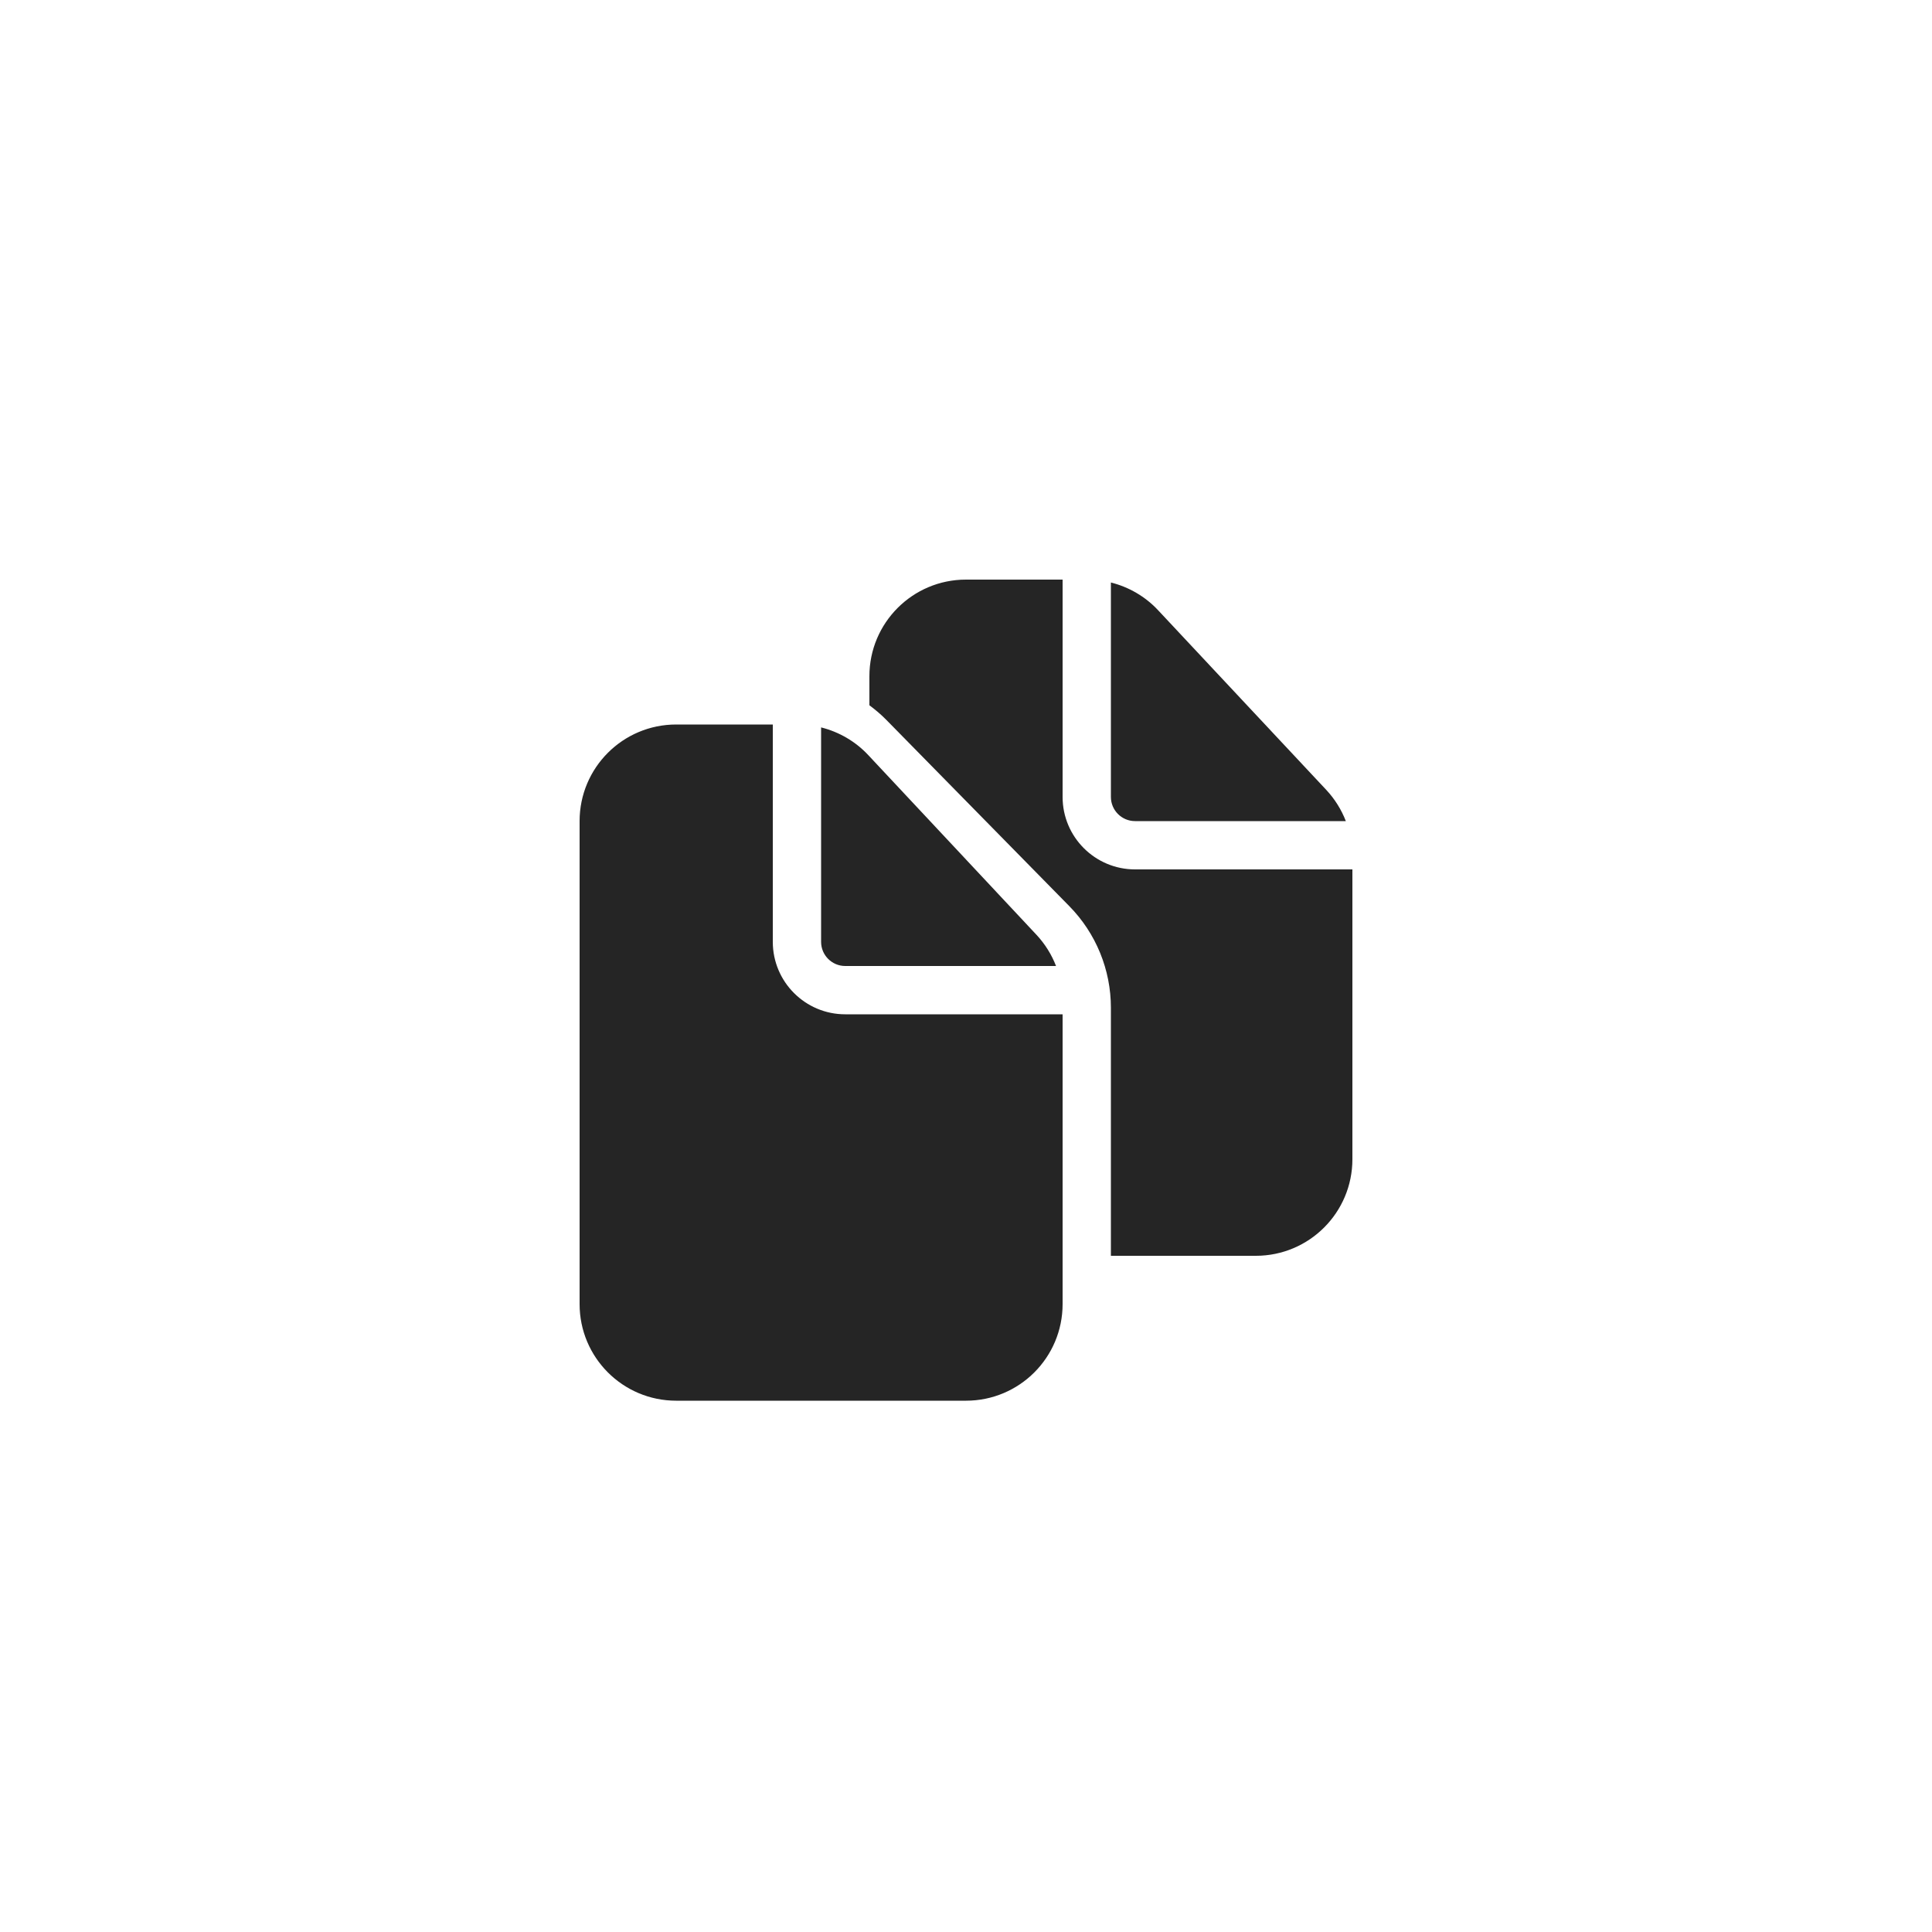
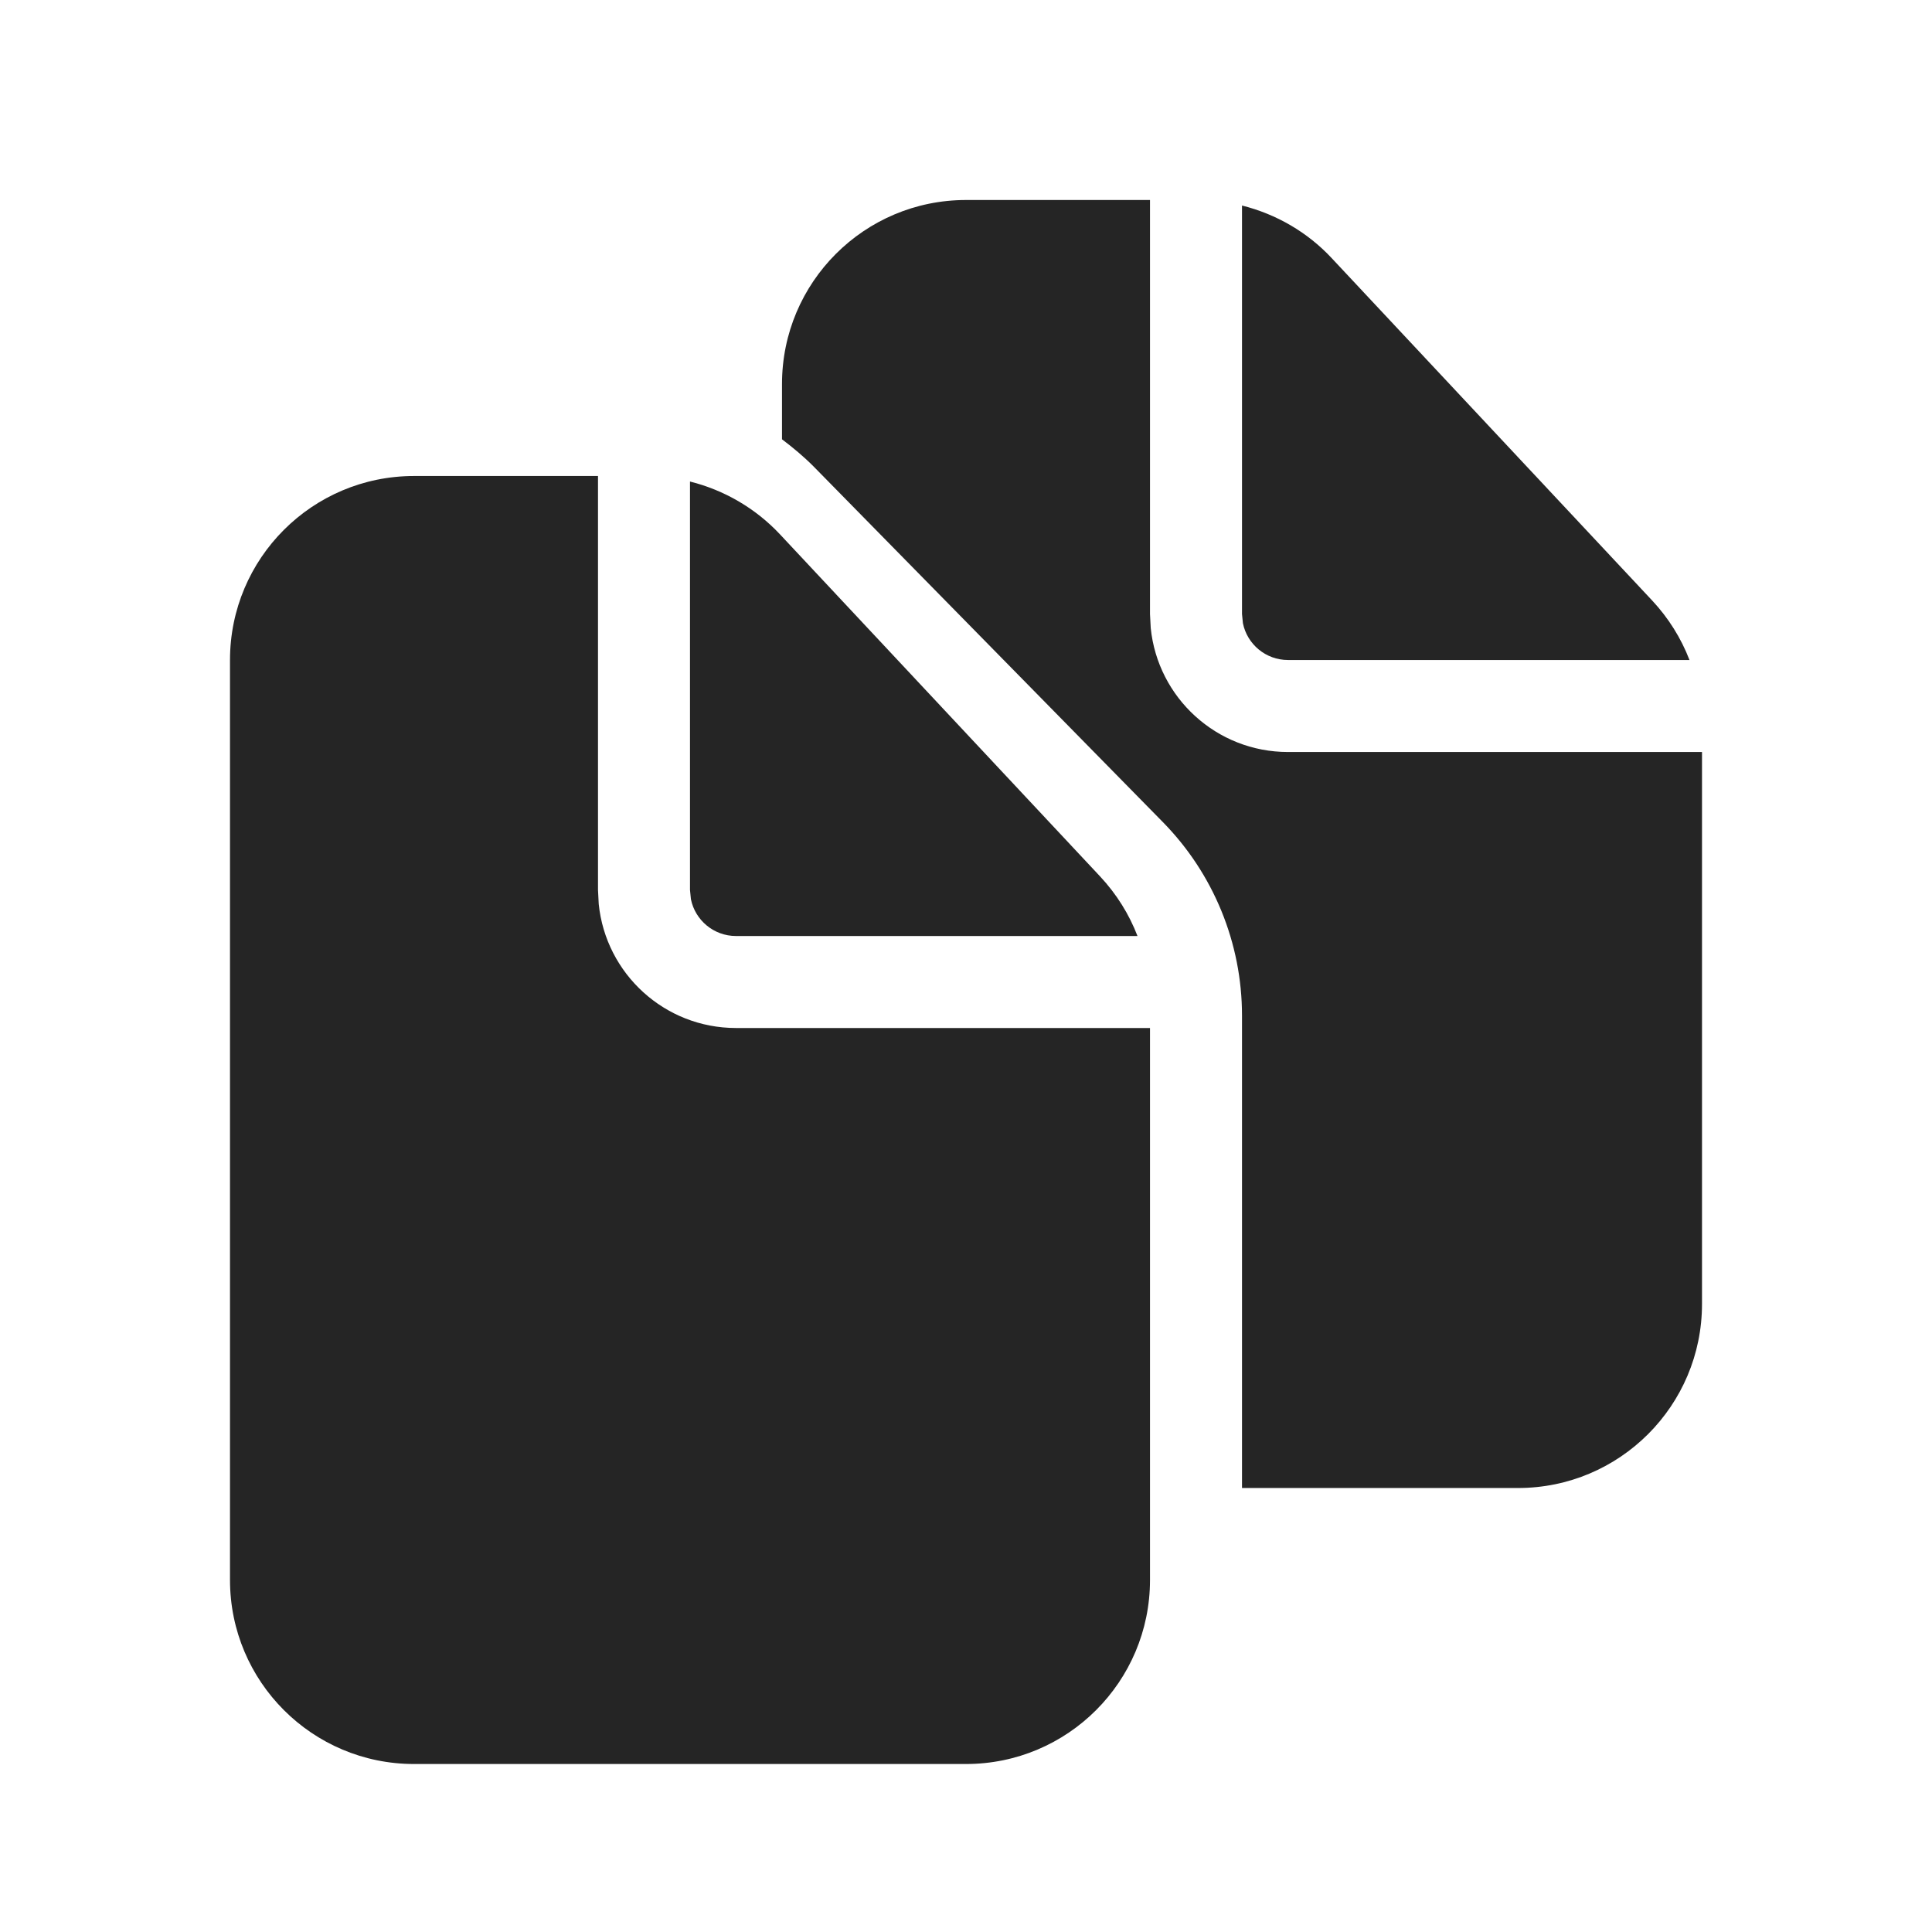
- <svg xmlns="http://www.w3.org/2000/svg" width="40" height="40" viewBox="0 0 40 40" fill="none">
-   <path d="M22 16.5C22 17.328 22.672 18 23.5 18H28V24C28 25.105 27.105 26 26 26H23V20.864C23 20.078 22.691 19.323 22.14 18.762L18.344 14.898C18.237 14.789 18.12 14.692 18 14.602V14C18 12.895 18.895 12 20 12H22V16.5ZM23 12.06C23.371 12.153 23.712 12.35 23.977 12.634L27.46 16.355C27.636 16.544 27.773 16.764 27.864 17H23.5C23.224 17 23 16.776 23 16.5V12.06Z" fill="#252525" />
-   <path d="M16 15V19.5C16 20.328 16.672 21 17.5 21H22V27C22 28.105 21.105 29 20 29H14C12.895 29 12 28.105 12 27V17C12 15.895 12.895 15 14 15H16ZM17 15.06C17.371 15.153 17.712 15.35 17.977 15.634L21.46 19.355C21.636 19.544 21.773 19.764 21.864 20H17.5C17.224 20 17 19.776 17 19.5V15.06Z" fill="#252525" />
+ <svg xmlns="http://www.w3.org/2000/svg" width="21" height="21" viewBox="0 0 21 21" fill="none">
+   <path d="M12.5 6.674L12.508 6.827C12.585 7.584 13.223 8.174 14 8.174H18.5V14.174C18.5 15.278 17.605 16.174 16.5 16.174H13.5V11.038C13.5 10.252 13.191 9.497 12.64 8.936L8.844 5.071C8.737 4.963 8.62 4.866 8.5 4.775V4.174C8.5 3.069 9.395 2.174 10.5 2.174H12.5V6.674ZM13.5 2.234C13.871 2.327 14.212 2.523 14.477 2.808L17.96 6.529C18.136 6.718 18.273 6.937 18.364 7.174H14C13.758 7.174 13.556 7.002 13.51 6.774L13.5 6.674V2.234Z" fill="#252525" />
+   <path d="M6.5 5.174V9.674L6.508 9.827C6.585 10.584 7.223 11.174 8 11.174H12.5V17.174C12.5 18.278 11.605 19.174 10.5 19.174H4.5C3.395 19.174 2.5 18.278 2.5 17.174V7.174C2.5 6.069 3.395 5.174 4.5 5.174H6.5ZM7.5 5.234C7.871 5.327 8.212 5.524 8.478 5.808L11.96 9.529C12.136 9.718 12.273 9.937 12.364 10.174H8C7.758 10.174 7.556 10.002 7.51 9.774L7.5 9.674V5.234Z" fill="#252525" />
</svg>
